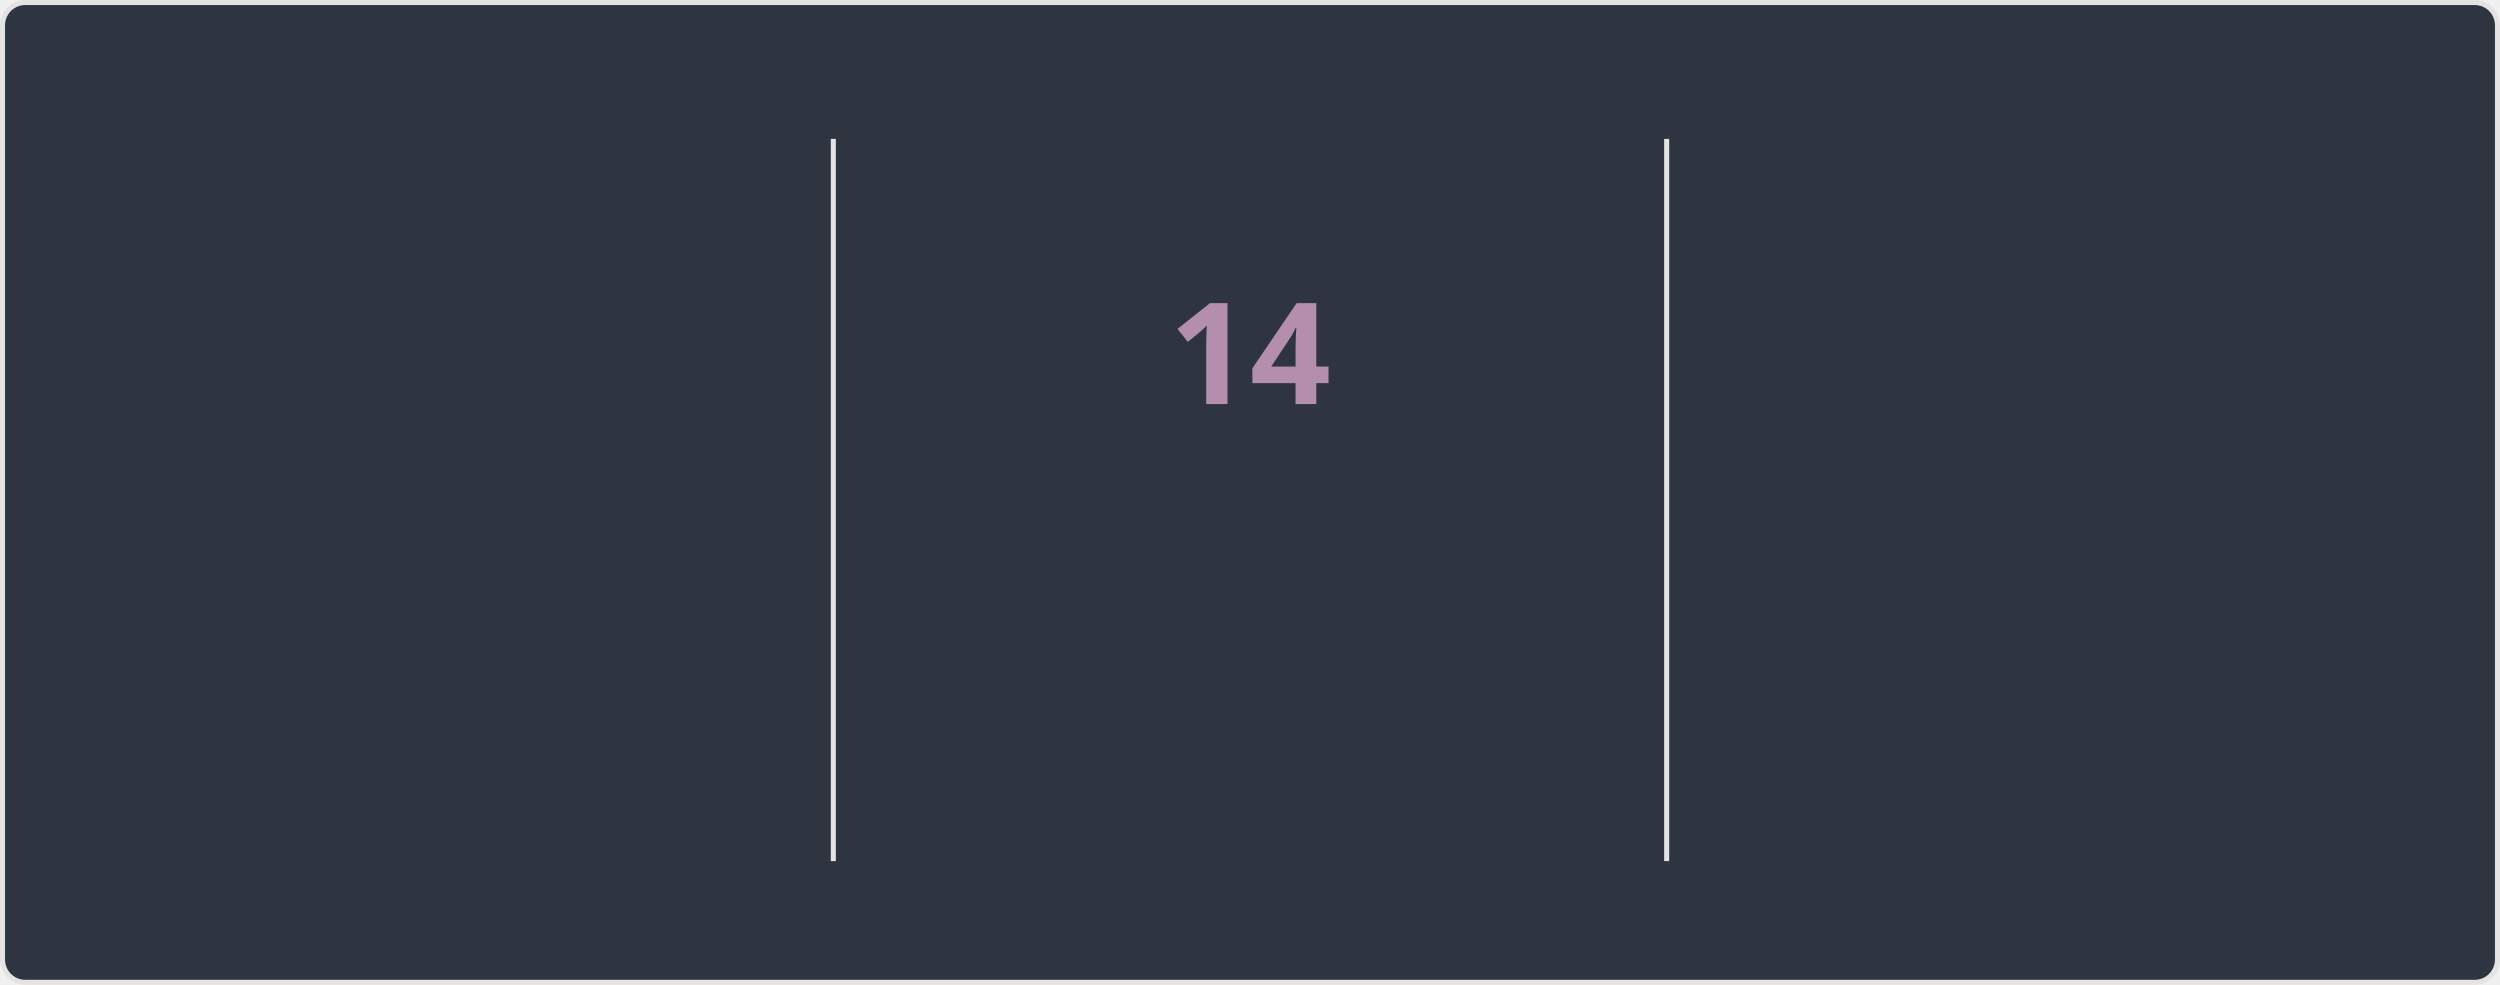
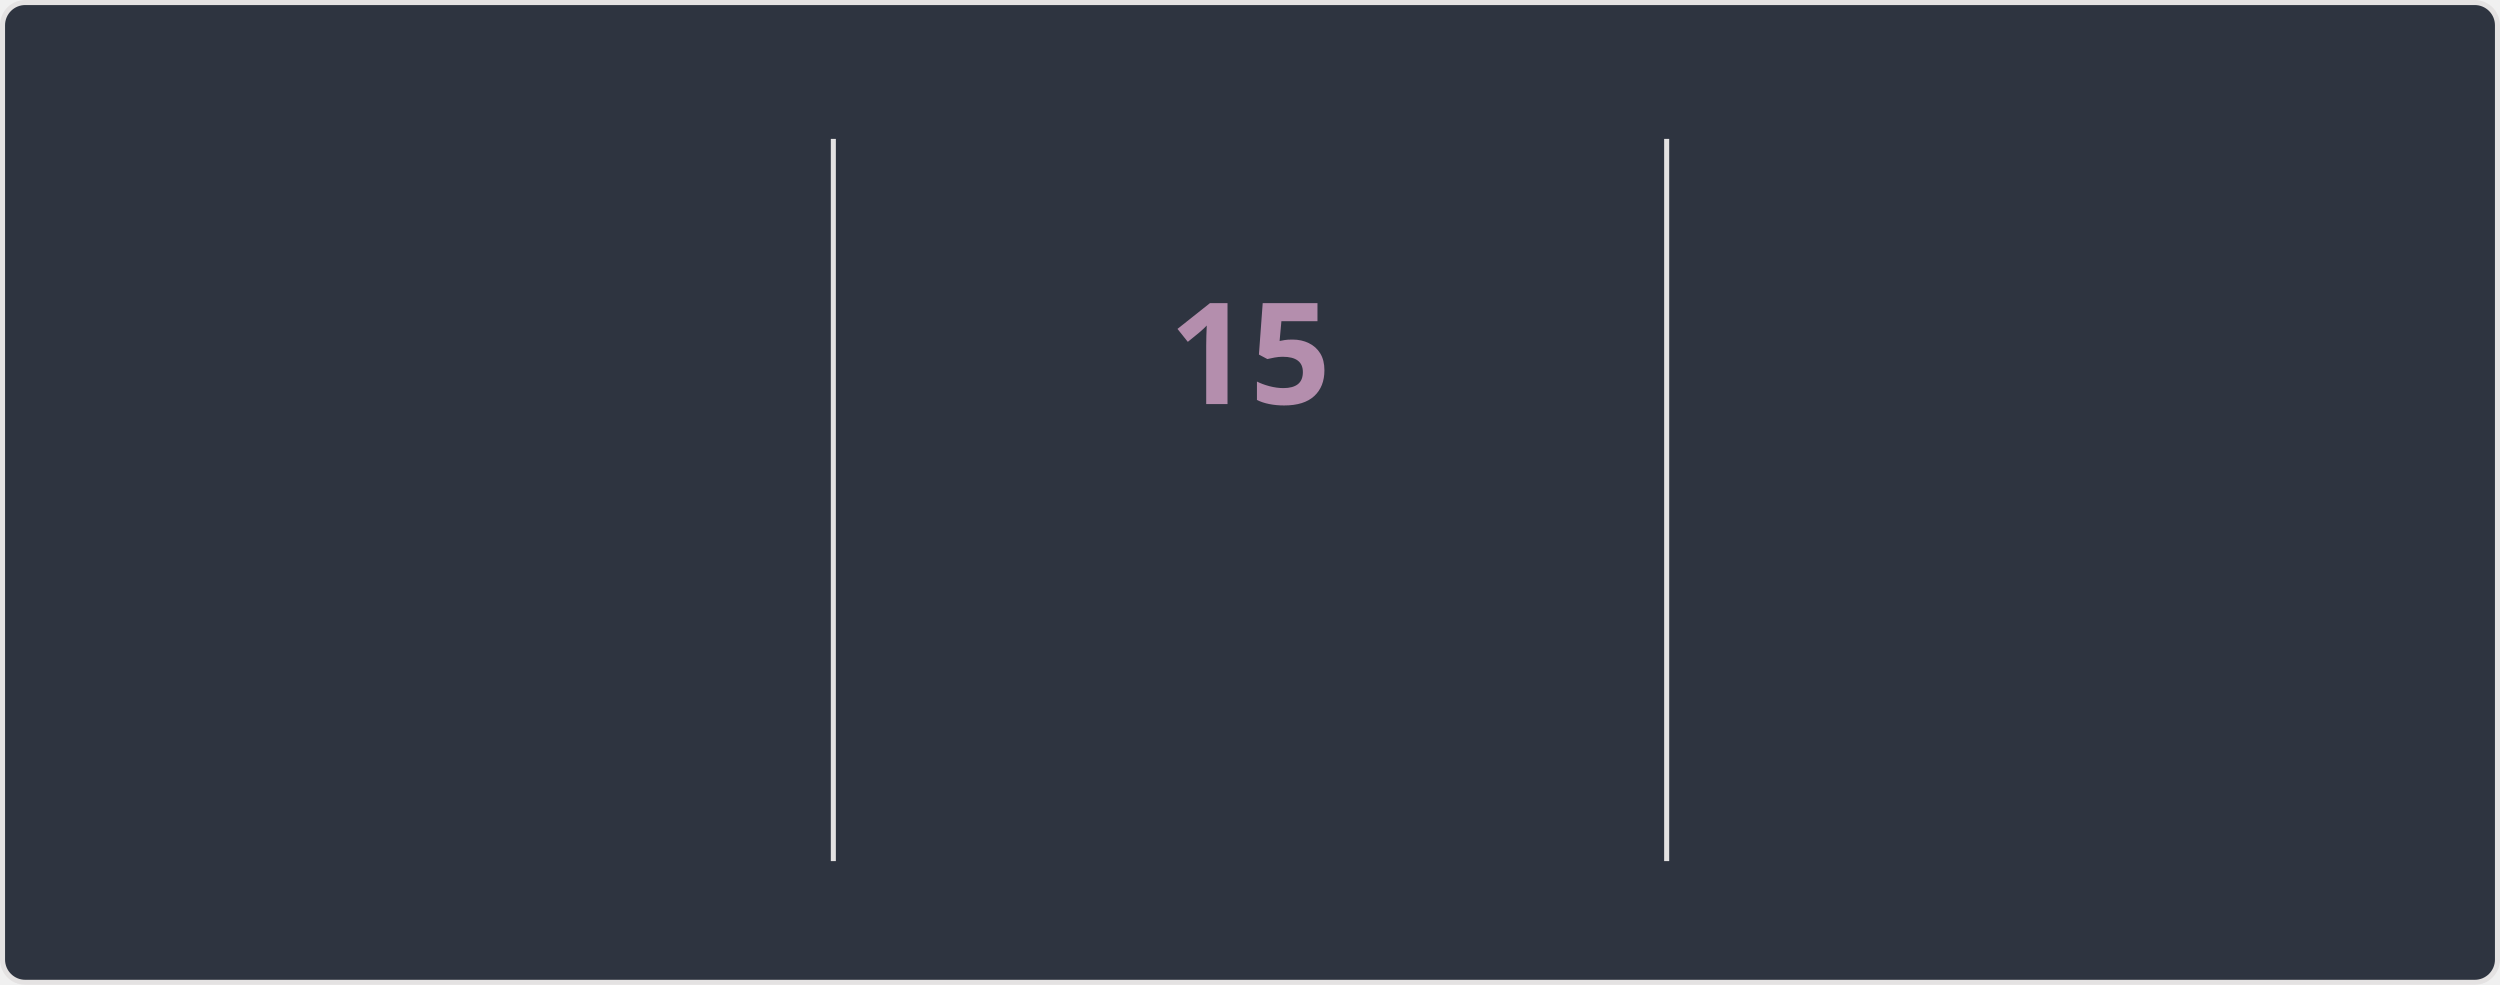
<svg xmlns="http://www.w3.org/2000/svg" style="isolation: isolate" viewBox="0 0 495 195" width="495px" height="195px" direction="ltr">
  <style>
    @keyframes currstreak {
      0% { font-size: 3px; opacity: 0.2; }
      80% { font-size: 34px; opacity: 1; }
      100% { font-size: 28px; opacity: 1; }
    }
    @keyframes fadein {
      0% { opacity: 0; }
      100% { opacity: 1; }
    }
    .big-number {
      font-family: "Segoe UI", Ubuntu, sans-serif;
      font-weight: 700;
      font-size: 28px;
      fill: #81a1c1;
    }
    .label {
      font-family: "Segoe UI", Ubuntu, sans-serif;
      font-weight: 400;
      font-size: 14px;
      fill: #81a1c1;
    }
    .range-text {
      font-family: "Segoe UI", Ubuntu, sans-serif;
      font-weight: 400;
      font-size: 12px;
      fill: #a3be8c;
    }
    .current-streak-num {
      font-family: "Segoe UI", Ubuntu, sans-serif;
      font-weight: 700;
      font-size: 28px;
      fill: #b48ead;
    }</style>
  <defs>
    <clipPath id="outer_rectangle">
      <rect width="495" height="195" rx="4.5" />
    </clipPath>
    <mask id="mask_out_ring_behind_fire">
      <rect width="495" height="195" fill="white" />
      <ellipse id="mask-ellipse" cx="247.5" cy="32" rx="13" ry="18" fill="black" />
    </mask>
  </defs>
  <g clip-path="url(#outer_rectangle)">
    <g style="isolation: isolate">
      <rect fill="#2e3440" rx="4.5" x="0.5" y="0.5" width="494" height="194" stroke="#e4e2e2" />
    </g>
    <g style="isolation: isolate">
      <line x1="165" y1="28" x2="165" y2="170" vector-effect="non-scaling-stroke" stroke-width="1" stroke="#e4e2e2" stroke-linejoin="miter" stroke-linecap="square" stroke-miterlimit="3" />
      <line x1="330" y1="28" x2="330" y2="170" vector-effect="non-scaling-stroke" stroke-width="1" stroke="#e4e2e2" stroke-linejoin="miter" stroke-linecap="square" stroke-miterlimit="3" />
    </g>
    <g style="isolation: isolate">
      <g transform="translate(82.5, 48)">
        <text x="0" y="32" stroke-width="0" text-anchor="middle" class="big-number" style="opacity: 0; animation: fadein 0.5s linear forwards 0.6s">
            3.8K
          </text>
      </g>
      <g transform="translate(82.5, 84)">
        <text x="0" y="32" stroke-width="0" text-anchor="middle" class="label" style="opacity: 0; animation: fadein 0.5s linear forwards 0.7s">
            Total Contributions
          </text>
      </g>
      <g transform="translate(82.5, 114)">
        <text x="0" y="32" stroke-width="0" text-anchor="middle" class="range-text" style="opacity: 0; animation: fadein 0.5s linear forwards 0.8s">
            Sep 28 - Present
          </text>
      </g>
    </g>
    <g style="isolation: isolate">
      <g mask="url(#mask_out_ring_behind_fire)">
        <circle cx="247.5" cy="71" r="40" fill="none" stroke="#81a1c1" stroke-width="5" style="opacity: 0; animation: fadein 0.5s linear forwards 0.4s" />
      </g>
      <g transform="translate(247.5, 19.5)" stroke-opacity="0" style="opacity: 0; animation: fadein 0.5s linear forwards 0.6s">
        <path d="M -12 -0.5 L 15 -0.5 L 15 23.5 L -12 23.5 L -12 -0.5 Z" fill="none" />
        <path d="M 1.5 0.67 C 1.5 0.67 2.24 3.32 2.24 5.47 C 2.24 7.53 0.89 9.2 -1.17 9.2 C -3.23 9.2 -4.79 7.53 -4.79 5.47 L -4.76 5.11 C -6.78 7.51 -8 10.62 -8 13.99 C -8 18.41 -4.42 22 0 22 C 4.42 22 8 18.41 8 13.99 C 8 8.6 5.41 3.79 1.5 0.67 Z M -0.29 19 C -2.07 19 -3.51 17.6 -3.51 15.86 C -3.51 14.24 -2.46 13.1 -0.7 12.74 C 1.07 12.38 2.9 11.53 3.92 10.16 C 4.31 11.45 4.51 12.81 4.51 14.2 C 4.51 16.85 2.36 19 -0.29 19 Z" fill="#81a1c1" stroke-opacity="0" />
      </g>
      <g transform="translate(247.5, 48)">
        <text x="0" y="32" stroke-width="0" text-anchor="middle" class="current-streak-num" style="animation: currstreak 0.6s linear forwards">
-             14
+             15
          </text>
      </g>
      <g transform="translate(247.5, 108)">
        <text x="0" y="32" stroke-width="0" text-anchor="middle" class="label" style="opacity: 0; animation: fadein 0.5s linear forwards 0.9s">
            Current Streak
          </text>
      </g>
      <g transform="translate(247.5, 145)">
        <text x="0" y="21" stroke-width="0" text-anchor="middle" class="range-text" style="opacity: 0; animation: fadein 0.5s linear forwards 0.9s">
-             Sep 16 - Sep 29
+             Sep 16 - Sep 30
          </text>
      </g>
    </g>
    <g style="isolation: isolate">
      <g transform="translate(412.5, 48)">
        <text x="0" y="32" stroke-width="0" text-anchor="middle" class="big-number" style="opacity: 0; animation: fadein 0.5s linear forwards 1.2s">
            35
          </text>
      </g>
      <g transform="translate(412.5, 84)">
        <text x="0" y="32" stroke-width="0" text-anchor="middle" class="label" style="opacity: 0; animation: fadein 0.5s linear forwards 1.3s">
            Longest Streak
          </text>
      </g>
      <g transform="translate(412.5, 114)">
        <text x="0" y="32" stroke-width="0" text-anchor="middle" class="range-text" style="opacity: 0; animation: fadein 0.5s linear forwards 1.4s">
            Jul 19 - Aug 22
          </text>
      </g>
    </g>
  </g>
</svg>
